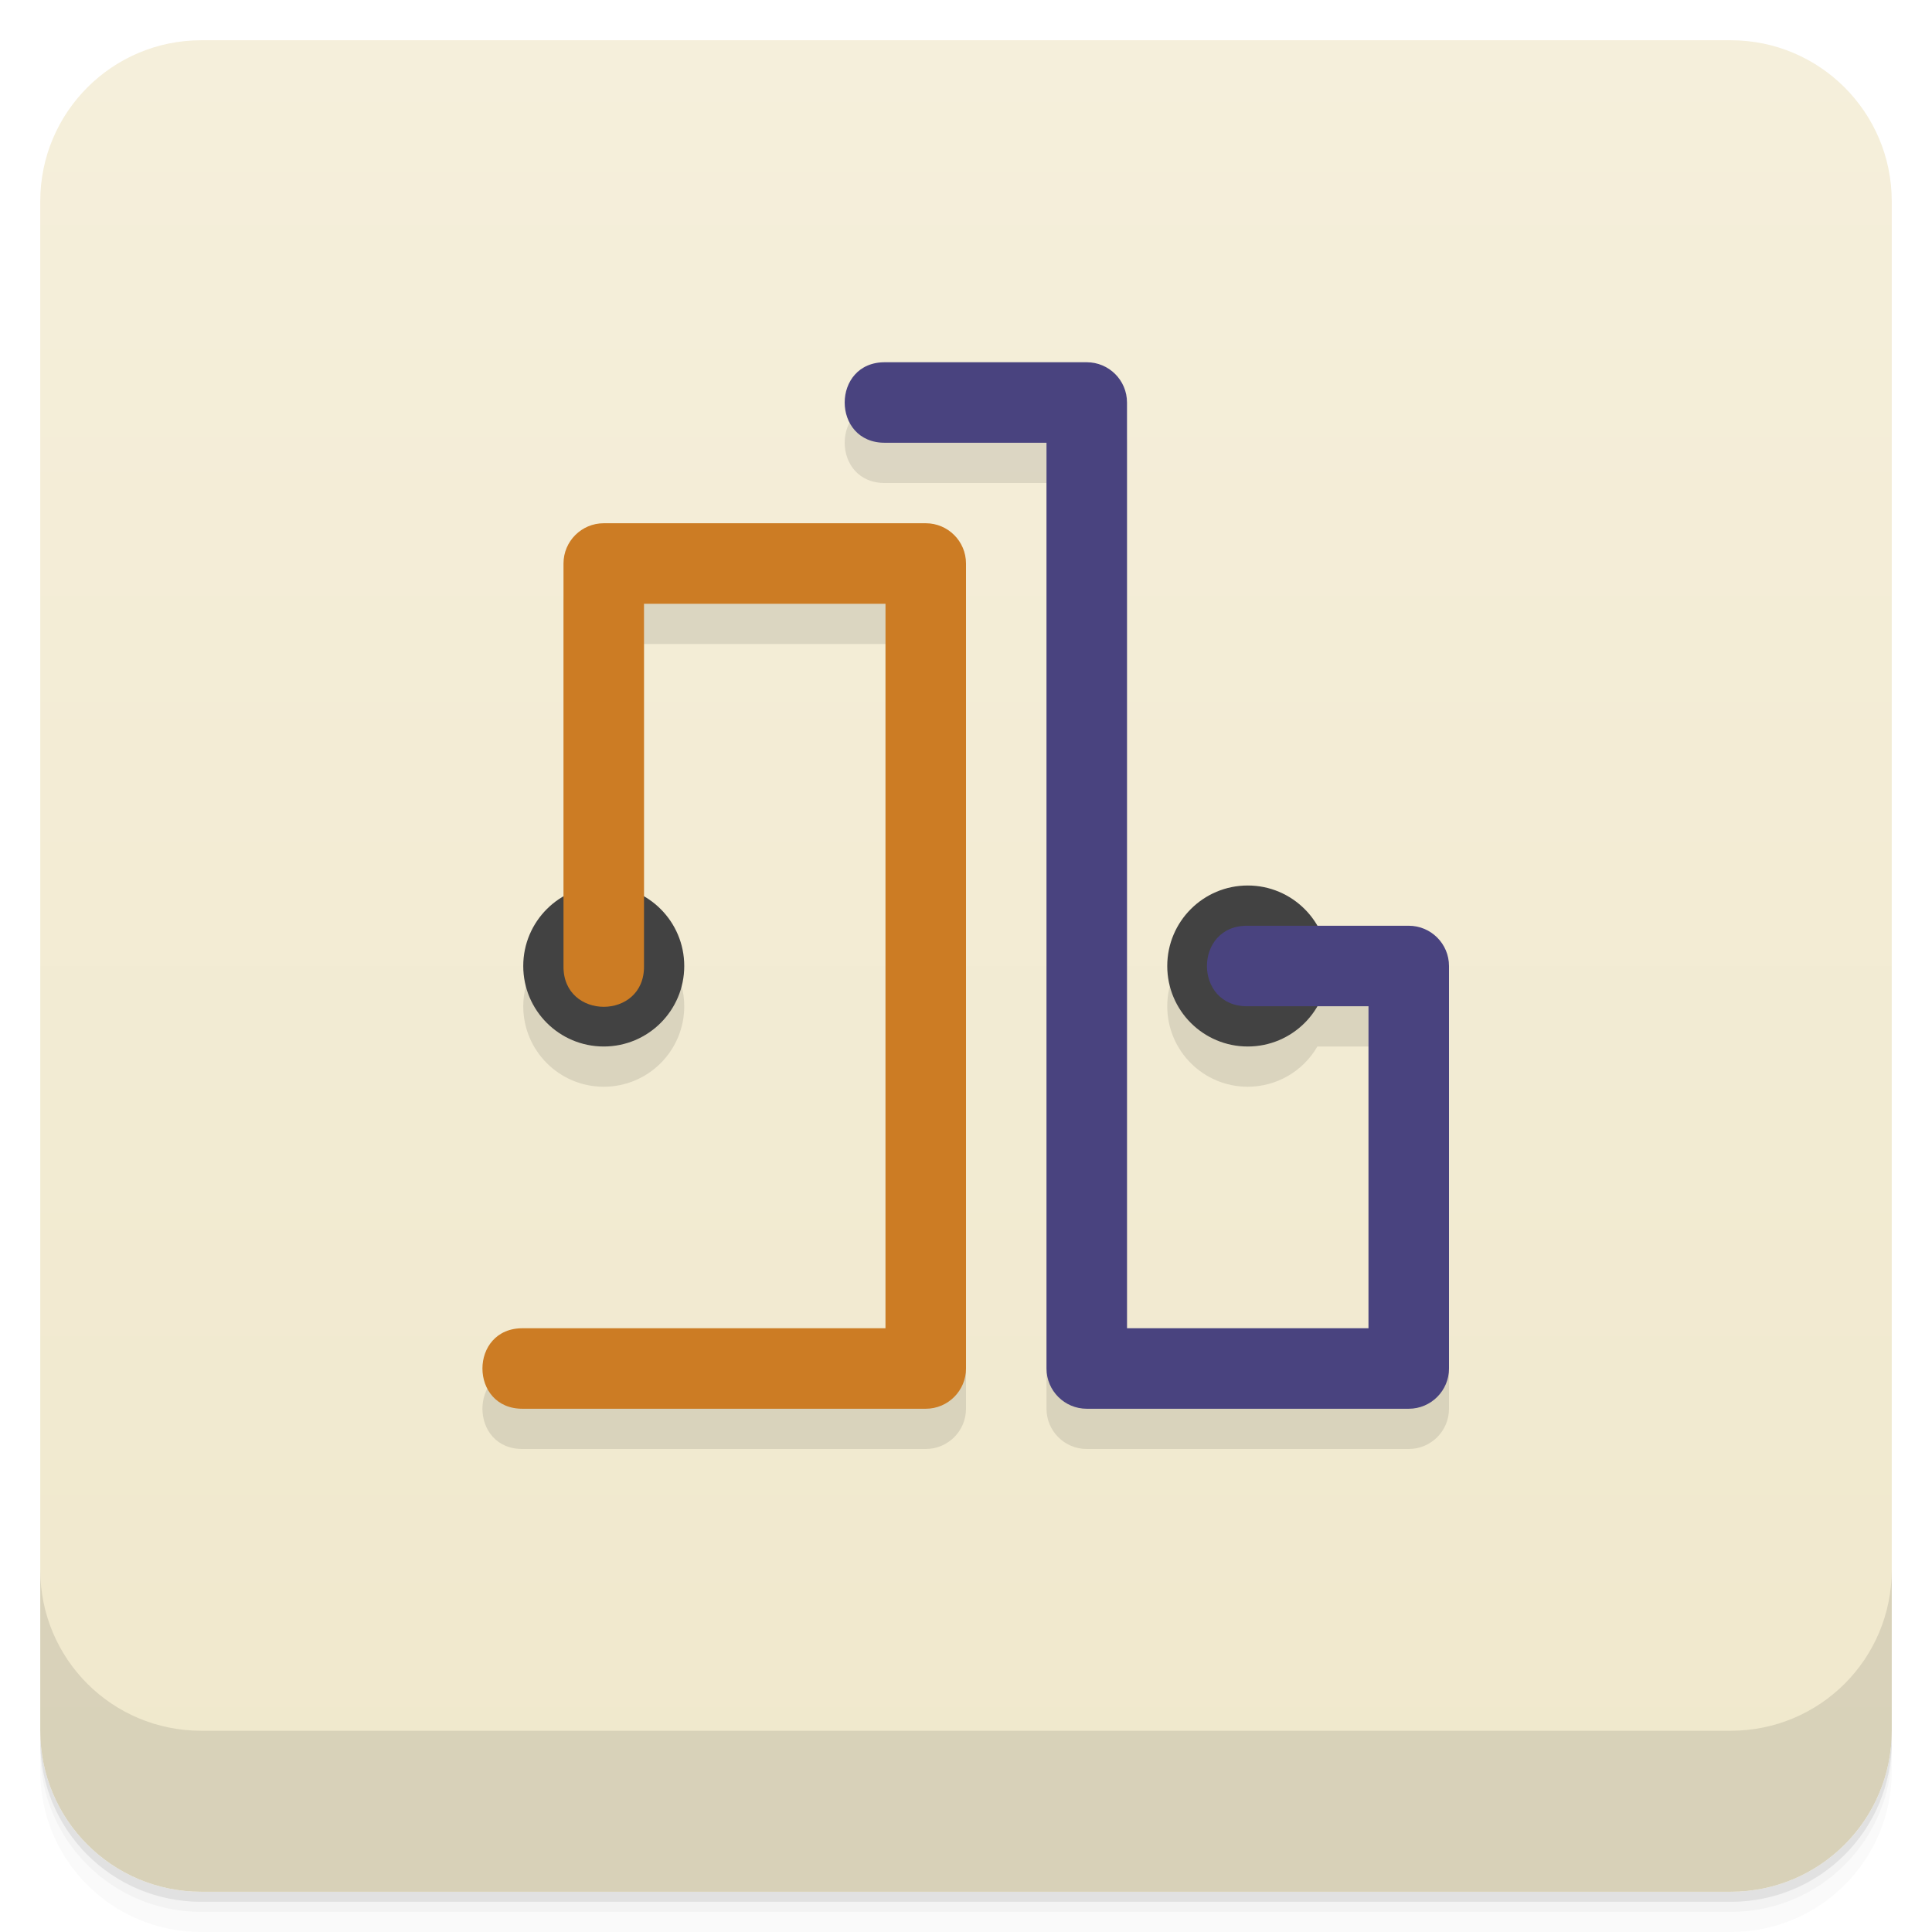
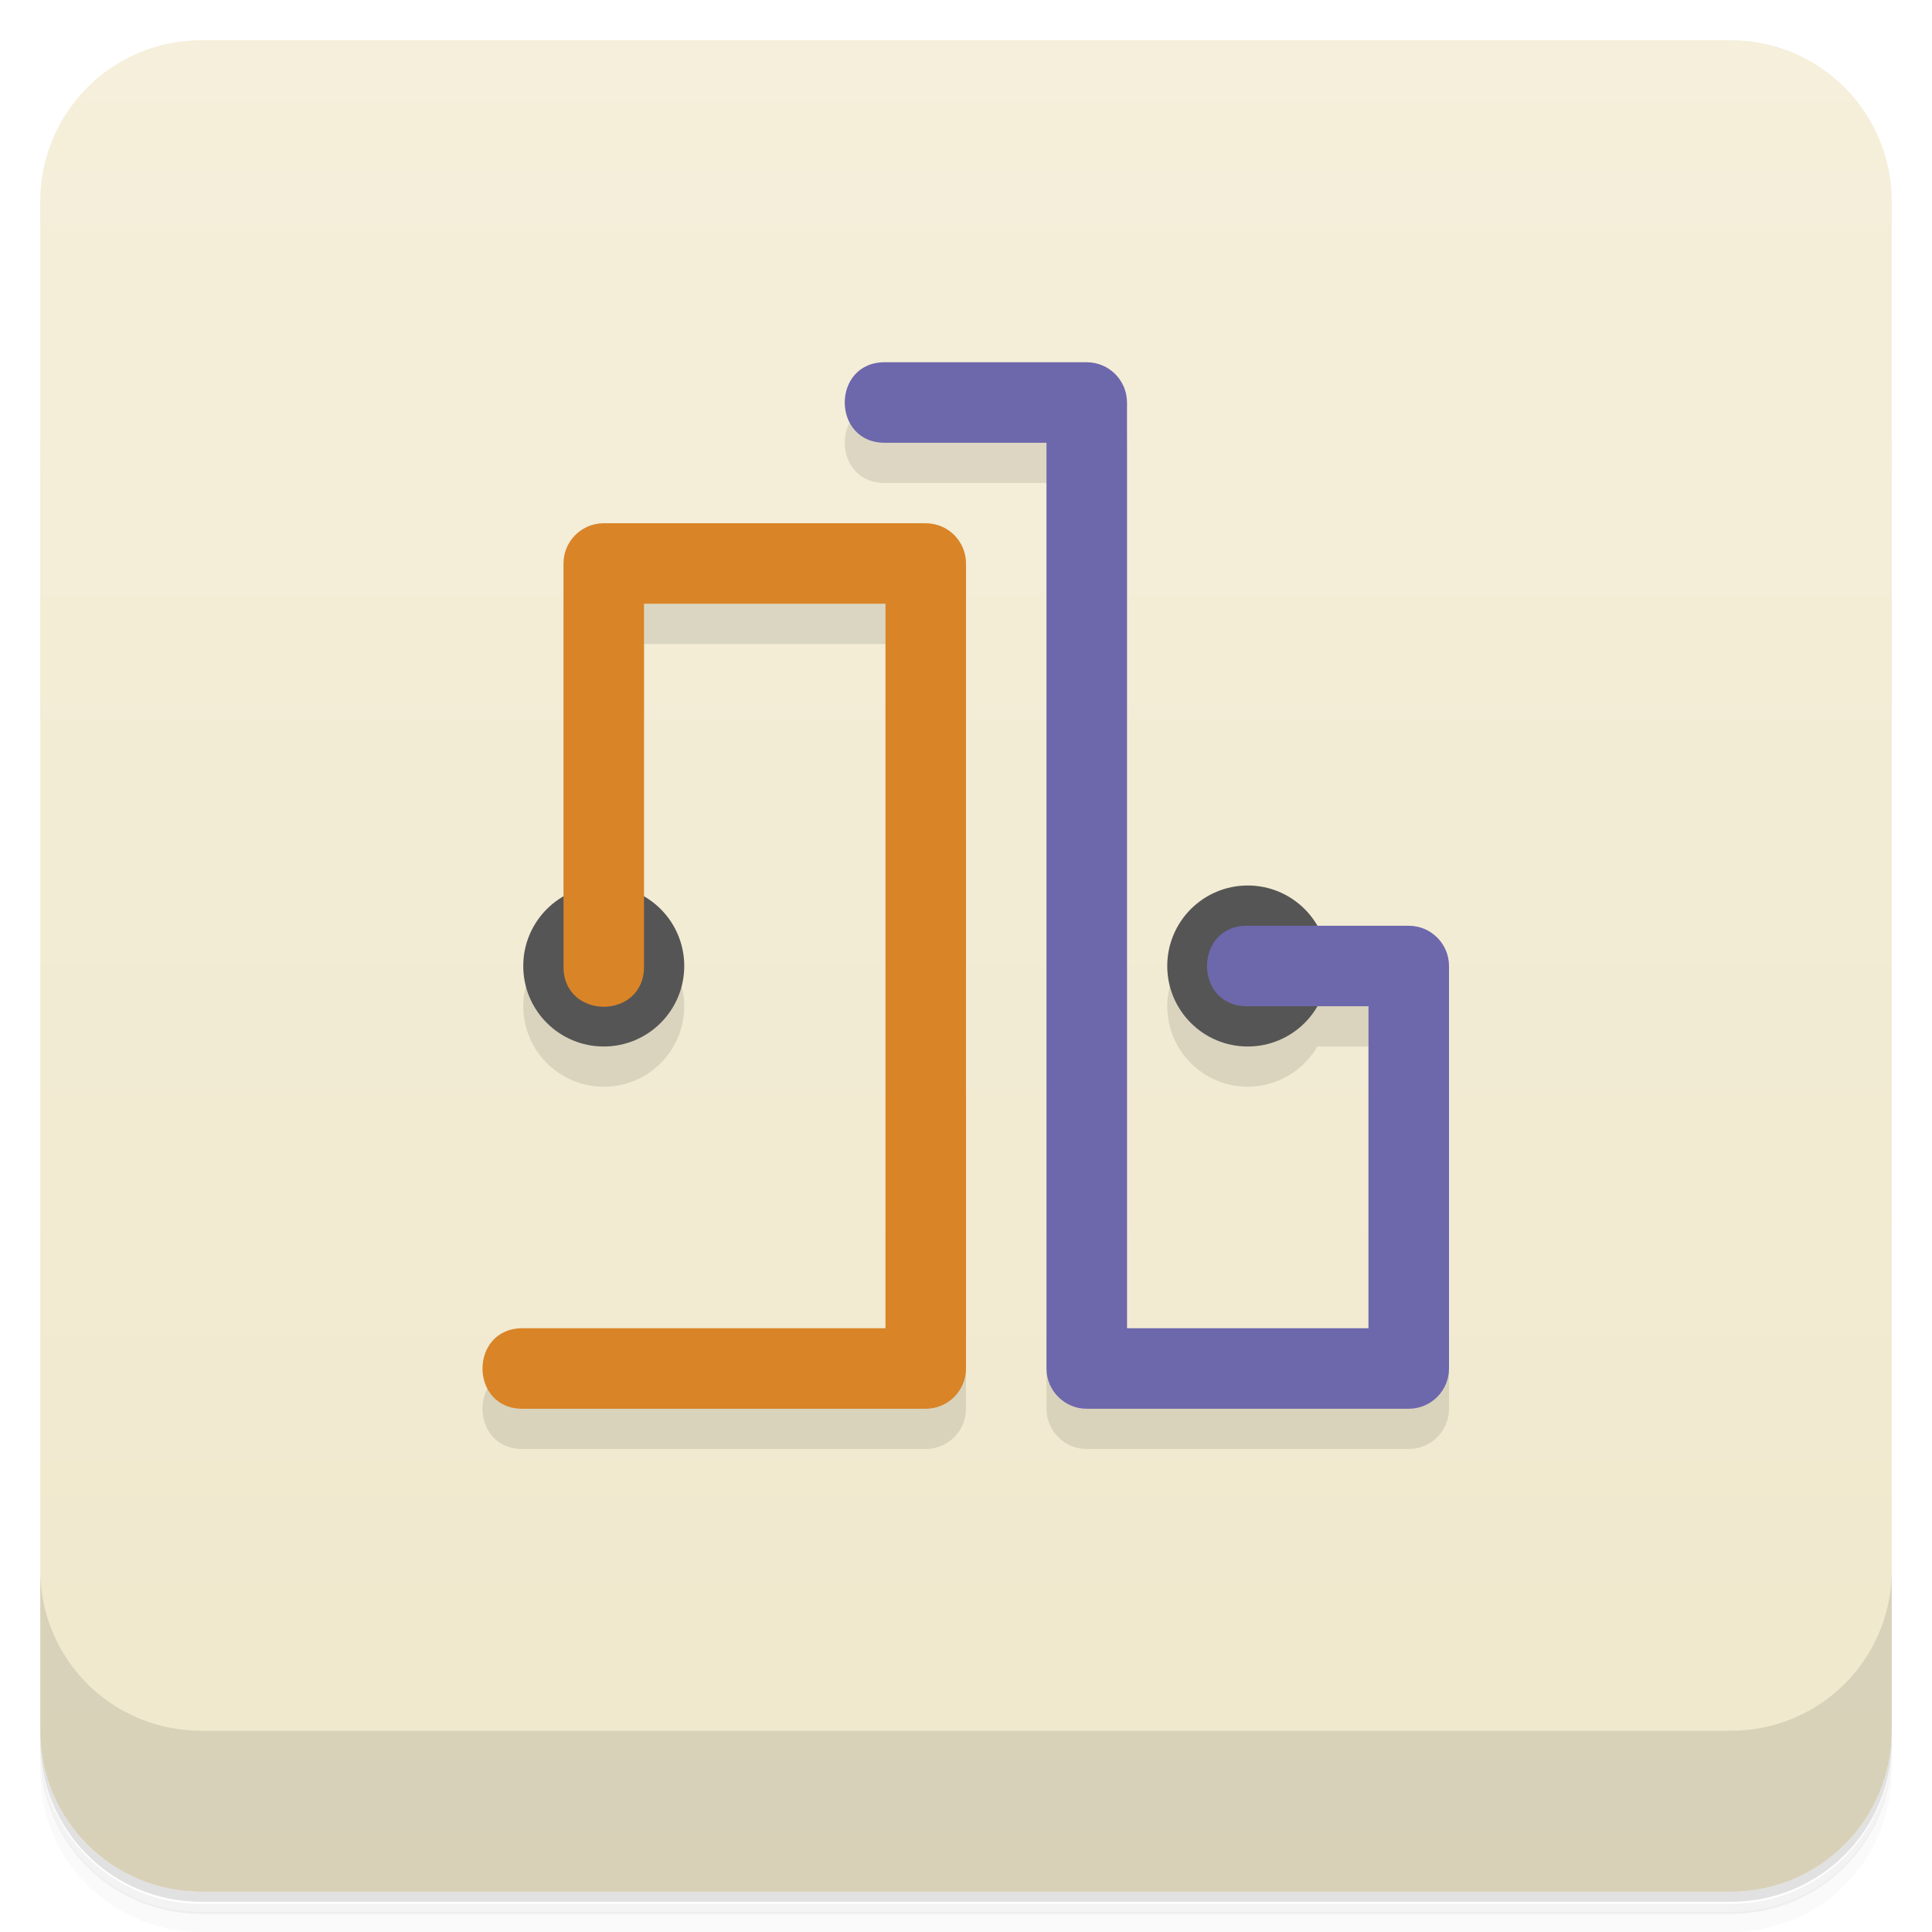
<svg xmlns="http://www.w3.org/2000/svg" version="1.1" viewBox="0 0 48 48">
  <defs>
-     <linearGradient id="bg" x1="-47" x2="-1" y1="0" y2="0" gradientUnits="userSpaceOnUse">
+     <linearGradient id="bg" x1="-47" x2="-1" gradientUnits="userSpaceOnUse">
      <stop style="stop-color:#f0e8cc" offset="0" />
      <stop style="stop-color:#f5efdb" offset="1" />
    </linearGradient>
  </defs>
-   <g transform="translate(0 3.949e-5)">
-     <path d="m1 43v0.25c0 2.216 1.784 4 4 4h38c2.216 0 4-1.784 4-4v-0.25c0 2.216-1.784 4-4 4h-38c-2.216 0-4-1.784-4-4zm0 0.5v0.5c0 2.216 1.784 4 4 4h38c2.216 0 4-1.784 4-4v-0.5c0 2.216-1.784 4-4 4h-38c-2.216 0-4-1.784-4-4z" style="opacity:.02" />
-     <path d="m1 43.25v0.25c0 2.216 1.784 4 4 4h38c2.216 0 4-1.784 4-4v-0.25c0 2.216-1.784 4-4 4h-38c-2.216 0-4-1.784-4-4z" style="opacity:.05" />
-     <path d="m1 43v0.25c0 2.216 1.784 4 4 4h38c2.216 0 4-1.784 4-4v-0.25c0 2.216-1.784 4-4 4h-38c-2.216 0-4-1.784-4-4z" style="opacity:.1" />
-   </g>
+   <path d="m1 43v0.25c0 2.22 1.78 4 4 4h38c2.22 0 4-1.78 4-4v-0.25c0 2.22-1.78 4-4 4h-38c-2.22 0-4-1.78-4-4zm0 0.5v0.5c0 2.22 1.78 4 4 4h38c2.22 0 4-1.78 4-4v-0.5c0 2.22-1.78 4-4 4h-38c-2.22 0-4-1.78-4-4z" style="opacity:.02" />
+   <path d="m1 43.3v0.25c0 2.22 1.78 4 4 4h38c2.22 0 4-1.78 4-4v-0.25c0 2.22-1.78 4-4 4h-38c-2.22 0-4-1.78-4-4z" style="opacity:.05" />
+   <path d="m1 43v0.25c0 2.22 1.78 4 4 4h38c2.22 0 4-1.78 4-4v-0.25c0 2.22-1.78 4-4 4h-38c-2.22 0-4-1.78-4-4z" style="opacity:.1" />
  <rect transform="rotate(-90)" x="-47" y="1" width="46" height="46" rx="4" style="fill:url(#bg)" />
-   <g transform="translate(0 3.949e-5)">
-     <g transform="translate(0 -1004.4)">
-       <path d="m1 1043.4v4c0 2.216 1.784 4 4 4h38c2.216 0 4-1.784 4-4v-4c0 2.216-1.784 4-4 4h-38c-2.216 0-4-1.784-4-4z" style="opacity:.1" />
-     </g>
-   </g>
-   <path d="m22 10c-1.352-0.019-1.352 2.02 0 2h4v23c0 0.552 0.448 1 1 1h8c0.552 0 1-0.448 1-1v-10c0-0.552-0.448-1-1-1h-2.27a2 2 0 0 0-1.73-1 2 2 0 0 0-2 2 2 2 0 0 0 2 2 2 2 0 0 0 1.73-1h1.27v8h-6v-23c0-0.552-0.448-1-1-1zm-7 4c-0.552 0-1 0.448-1 1v8.271a2 2 0 0 0-1 1.729 2 2 0 0 0 2 2 2 2 0 0 0 2-2 2 2 0 0 0-1-1.73v-7.27h6v18h-9c-1.352-0.019-1.352 2.02 0 2h10c0.552 0 1-0.448 1-1v-20c0-0.552-0.448-1-1-1z" style="fill-opacity:.098" />
-   <circle cx="15" cy="24" r="2" style="fill:#424242" />
-   <circle cx="31" cy="24" r="2" style="fill:#424242" />
-   <path d="m15 13c-0.552 0-1 0.448-1 1v10c-0.019 1.352 2.02 1.352 2 0v-9h6v18h-9c-1.352-0.019-1.352 2.02 0 2h10c0.552 0 1-0.448 1-1v-20c0-0.552-0.448-1-1-1z" style="fill:#cc7c24" />
-   <path d="m22 9c-1.352-0.019-1.352 2.02 0 2h4v23c0 0.552 0.448 1 1 1h8c0.552 0 1-0.448 1-1v-10c0-0.552-0.448-1-1-1h-4c-1.352-0.019-1.352 2.02 0 2h3v8h-6v-23c0-0.552-0.448-1-1-1z" style="fill:#49437f" />
+   <path d="m1 39v4c0 2.22 1.78 4 4 4h38c2.22 0 4-1.78 4-4v-4c0 2.22-1.78 4-4 4h-38c-2.22 0-4-1.78-4-4z" style="opacity:.1" />
+   <path d="m22 10c-1.35-0.019-1.35 2.02 0 2h4v23c0 0.552 0.448 1 1 1h8c0.552 0 1-0.448 1-1v-10l-5-2c-1.1 0-2 0.895-2 2s0.895 2 2 2c0.714-7.32e-4 1.37-0.382 1.73-1h1.27v8h-6v-23zm-8 5v8.27c-0.618 0.357-0.999 1.02-1 1.73 0 1.1 0.895 2 2 2s2-0.895 2-2c-7.32e-4 -0.714-0.382-1.37-1-1.73v-7.27h6v18h-9c-1.35-0.019-1.35 2.02 0 2h10c0.552 0 1-0.448 1-1v-20z" style="fill-opacity:.098" />
+   <path d="m15 22a2 2 0 0 0-2 2 2 2 0 0 0 2 2 2 2 0 0 0 2-2 2 2 0 0 0-2-2zm16 0a2 2 0 0 0-2 2 2 2 0 0 0 2 2 2 2 0 0 0 2-2 2 2 0 0 0-2-2z" style="fill:#555" />
+   <path d="m15 13c-0.552 0-1 0.448-1 1v10c-0.019 1.35 2.02 1.35 2 0v-9h6v18h-9c-1.35-0.019-1.35 2.02 0 2h10c0.552 0 1-0.448 1-1v-20c0-0.552-0.448-1-1-1z" style="fill:#d98427" />
+   <path d="m22 9c-1.35-0.019-1.35 2.02 0 2h4v23c0 0.552 0.448 1 1 1h8c0.552 0 1-0.448 1-1v-10c0-0.552-0.448-1-1-1h-4c-1.35-0.019-1.35 2.02 0 2h3v8h-6v-23c0-0.552-0.448-1-1-1z" style="fill:#6d67ac" />
</svg>
